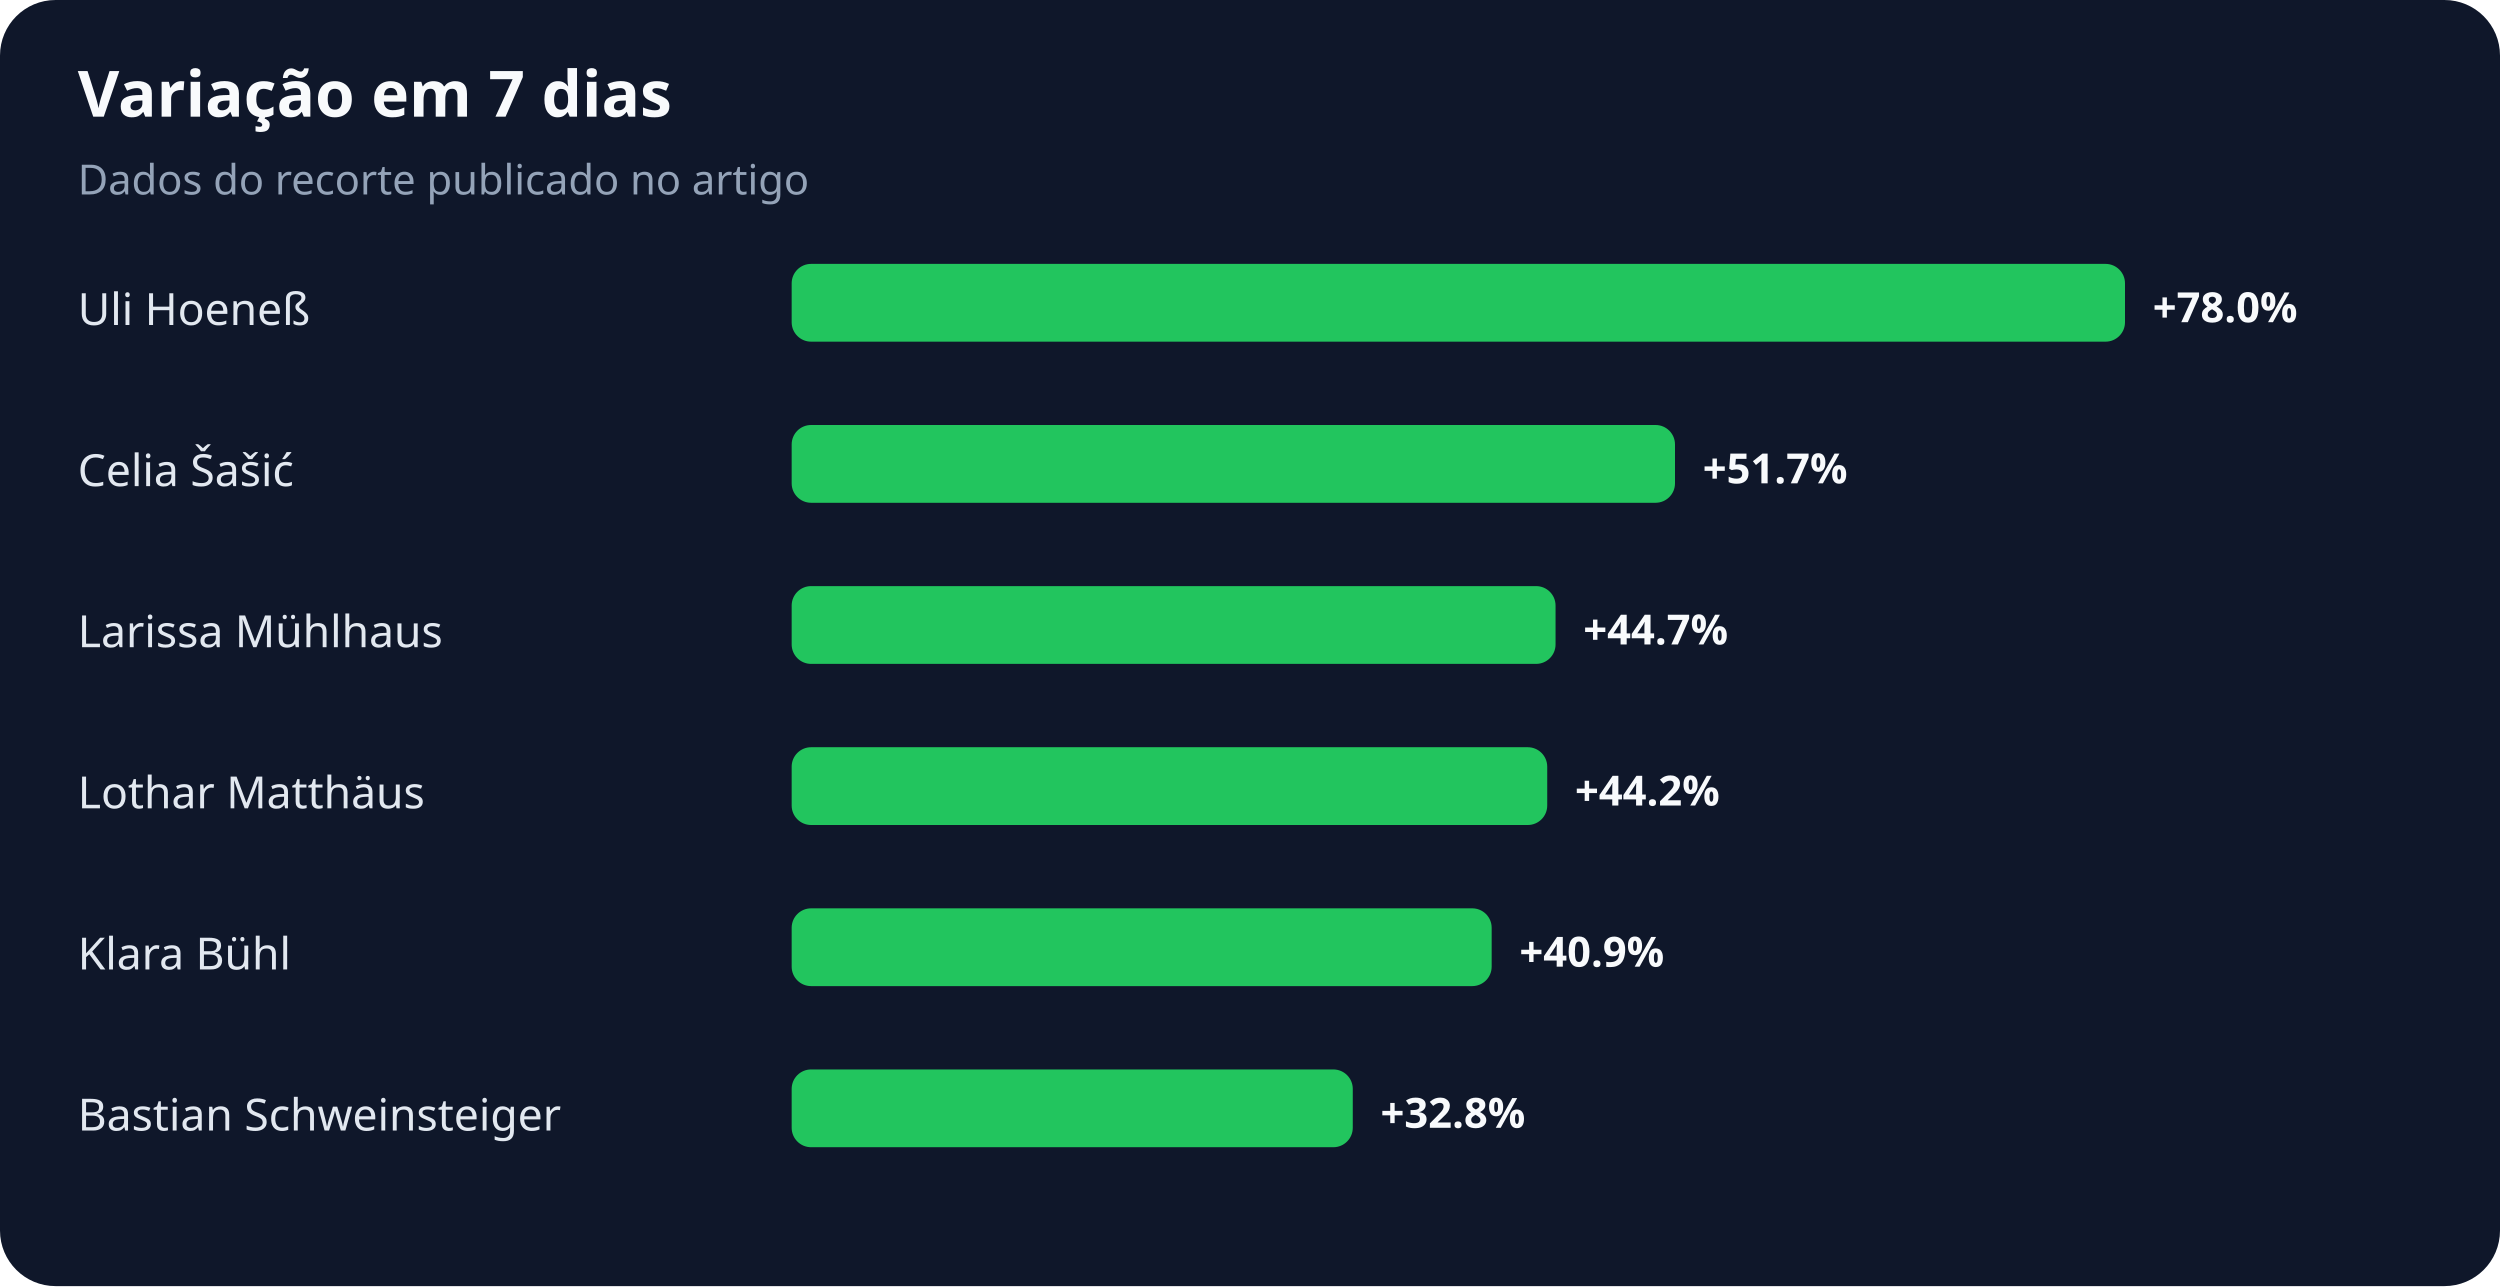
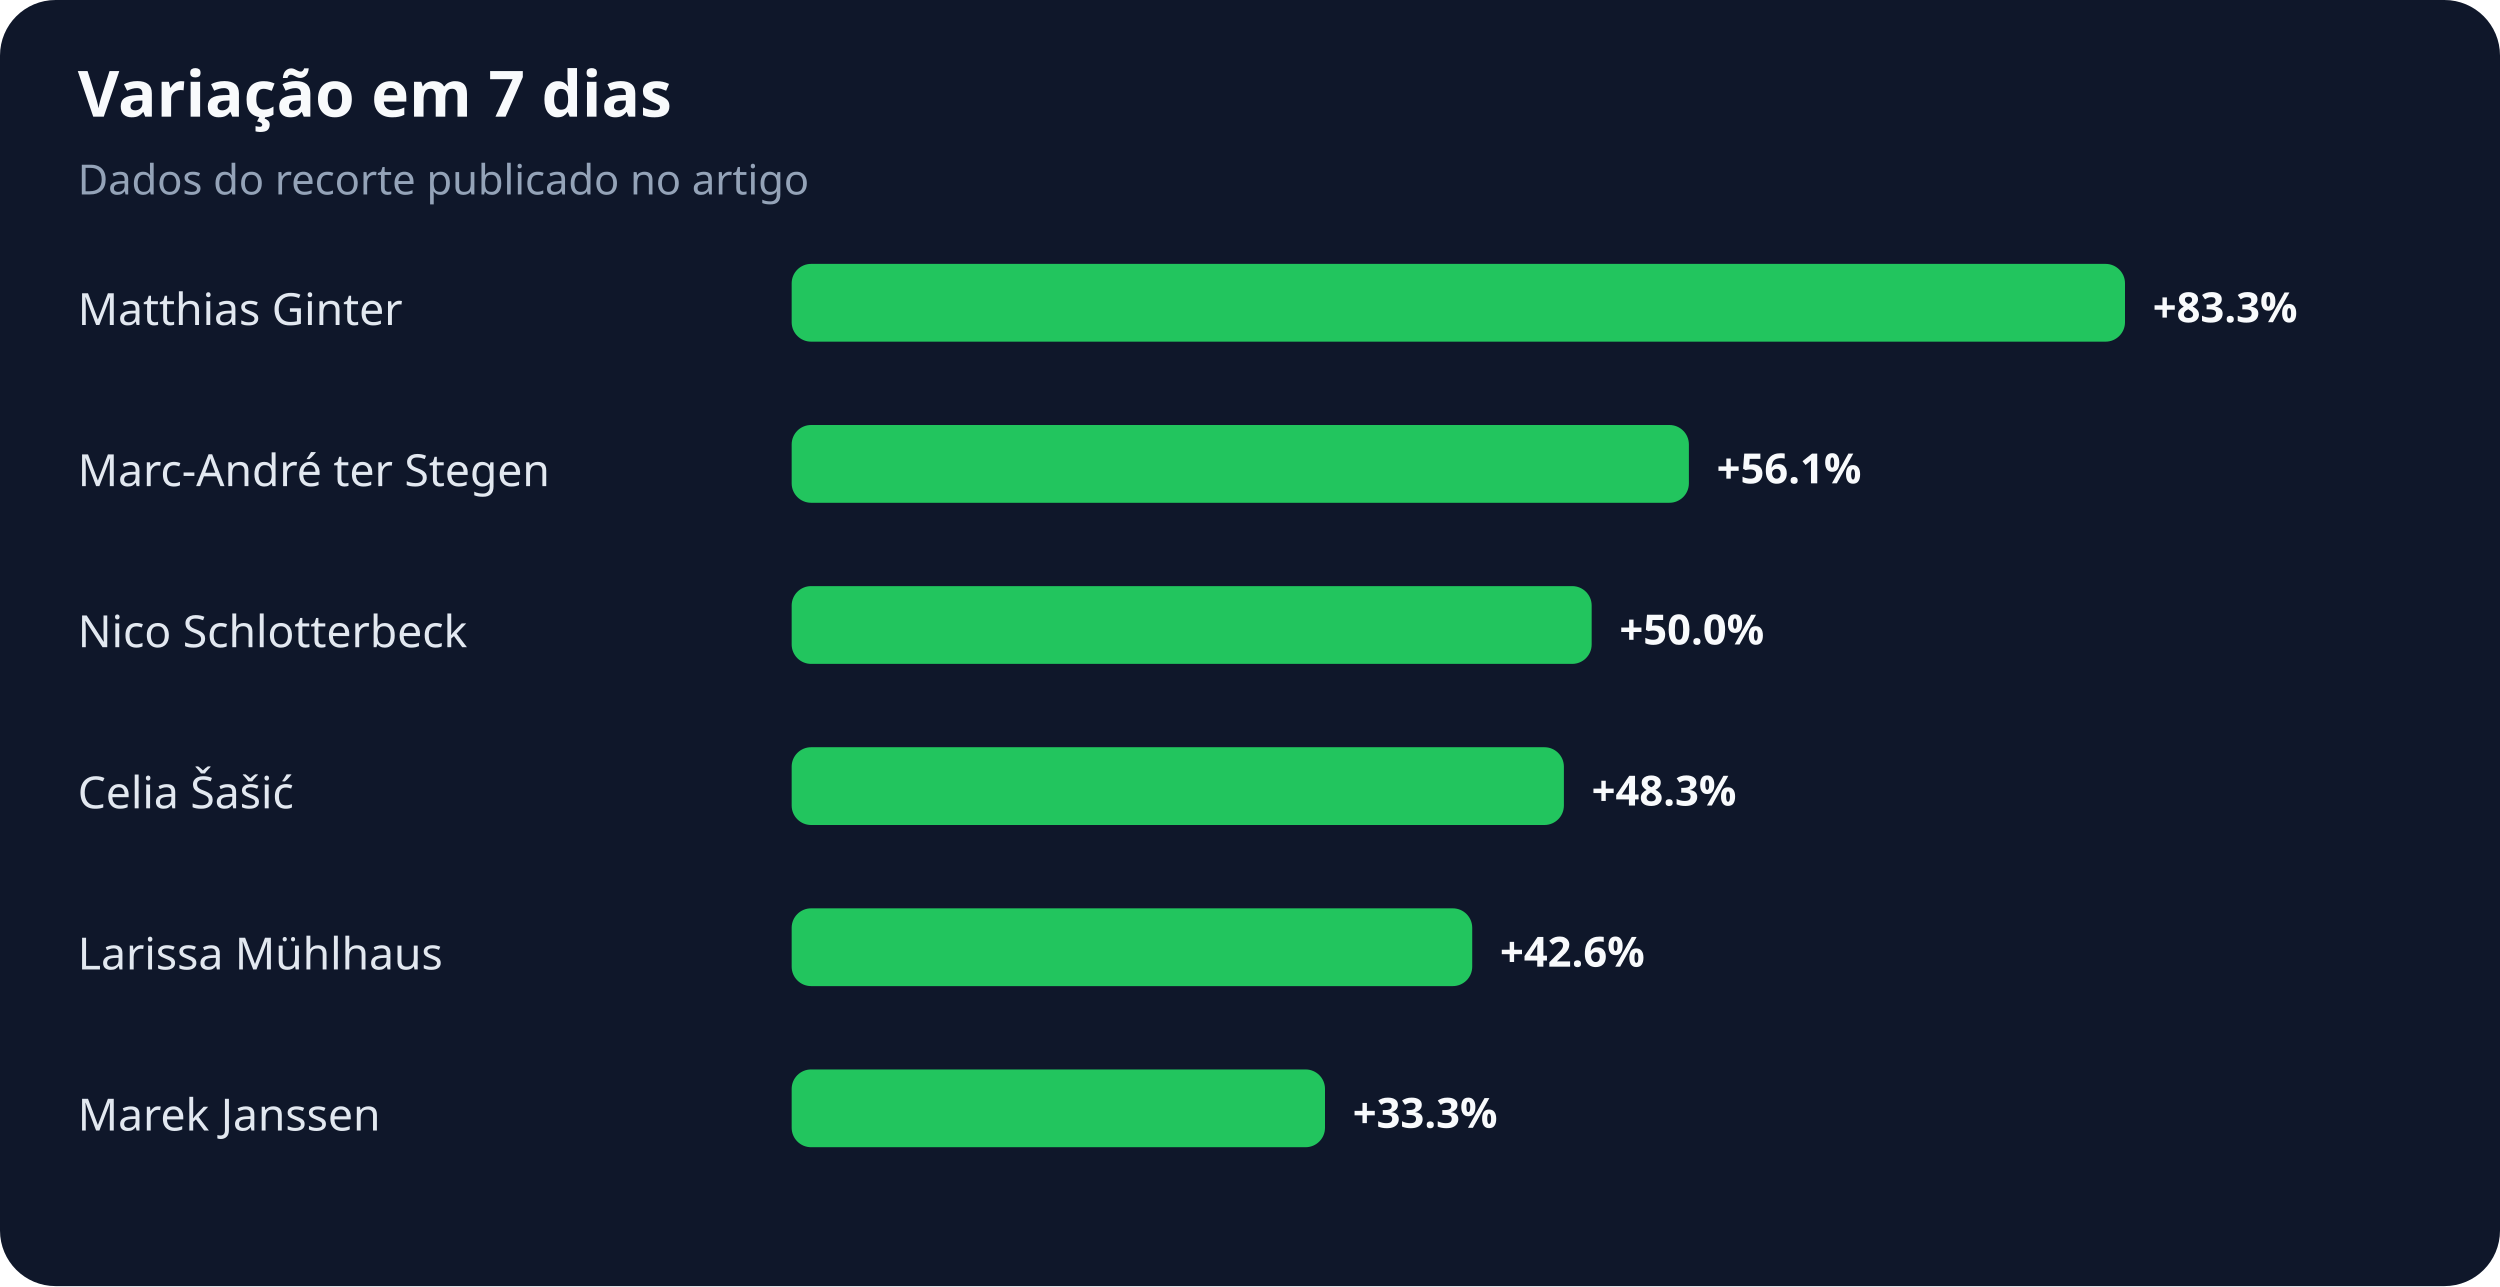
<svg xmlns="http://www.w3.org/2000/svg" width="900" height="463" viewBox="0 0 900 463" role="img" aria-labelledby="title desc">
  <rect width="100%" height="100%" rx="20" fill="#0f172a" />
  <text x="28" y="42" fill="#f8fafc" font-family="system-ui,sans-serif" font-size="23" font-weight="700">Variação em 7 dias</text>
  <text x="28" y="70" fill="#94a3b8" font-family="system-ui,sans-serif" font-size="15">Dados do recorte publicado no artigo</text>
-   <text x="28" y="117" fill="#e2e8f0" font-family="system-ui,sans-serif" font-size="16">Uli Hoeneß</text>
+   <text x="28" y="117" fill="#e2e8f0" font-family="system-ui,sans-serif" font-size="16">Matthias Ginter</text>
  <rect x="285" y="95" width="480" height="28" rx="7" fill="#22c55e" />
-   <text x="775" y="116" fill="#f8fafc" font-family="system-ui,sans-serif" font-size="15" font-weight="700">+78.0%</text>
-   <text x="28" y="175" fill="#e2e8f0" font-family="system-ui,sans-serif" font-size="16">Celia Šašić</text>
-   <rect x="285" y="153" width="318" height="28" rx="7" fill="#22c55e" />
-   <text x="613" y="174" fill="#f8fafc" font-family="system-ui,sans-serif" font-size="15" font-weight="700">+51.7%</text>
-   <text x="28" y="233" fill="#e2e8f0" font-family="system-ui,sans-serif" font-size="16">Larissa Mühlhaus</text>
-   <rect x="285" y="211" width="275" height="28" rx="7" fill="#22c55e" />
-   <text x="570" y="232" fill="#f8fafc" font-family="system-ui,sans-serif" font-size="15" font-weight="700">+44.7%</text>
-   <text x="28" y="291" fill="#e2e8f0" font-family="system-ui,sans-serif" font-size="16">Lothar Matthäus</text>
-   <rect x="285" y="269" width="272" height="28" rx="7" fill="#22c55e" />
-   <text x="567" y="290" fill="#f8fafc" font-family="system-ui,sans-serif" font-size="15" font-weight="700">+44.2%</text>
-   <text x="28" y="349" fill="#e2e8f0" font-family="system-ui,sans-serif" font-size="16">Klara Bühl</text>
-   <rect x="285" y="327" width="252" height="28" rx="7" fill="#22c55e" />
-   <text x="547" y="348" fill="#f8fafc" font-family="system-ui,sans-serif" font-size="15" font-weight="700">+40.9%</text>
-   <text x="28" y="407" fill="#e2e8f0" font-family="system-ui,sans-serif" font-size="16">Bastian Schweinsteiger</text>
-   <rect x="285" y="385" width="202" height="28" rx="7" fill="#22c55e" />
-   <text x="497" y="406" fill="#f8fafc" font-family="system-ui,sans-serif" font-size="15" font-weight="700">+32.8%</text>
+   <text x="775" y="116" fill="#f8fafc" font-family="system-ui,sans-serif" font-size="15" font-weight="700">+83.3%</text>
+   <text x="28" y="175" fill="#e2e8f0" font-family="system-ui,sans-serif" font-size="16">Marc-André ter Stegen</text>
+   <rect x="285" y="153" width="323" height="28" rx="7" fill="#22c55e" />
+   <text x="618" y="174" fill="#f8fafc" font-family="system-ui,sans-serif" font-size="15" font-weight="700">+56.1%</text>
+   <text x="28" y="233" fill="#e2e8f0" font-family="system-ui,sans-serif" font-size="16">Nico Schlotterbeck</text>
+   <rect x="285" y="211" width="288" height="28" rx="7" fill="#22c55e" />
+   <text x="583" y="232" fill="#f8fafc" font-family="system-ui,sans-serif" font-size="15" font-weight="700">+50.0%</text>
+   <text x="28" y="291" fill="#e2e8f0" font-family="system-ui,sans-serif" font-size="16">Celia Šašić</text>
+   <rect x="285" y="269" width="278" height="28" rx="7" fill="#22c55e" />
+   <text x="573" y="290" fill="#f8fafc" font-family="system-ui,sans-serif" font-size="15" font-weight="700">+48.3%</text>
+   <text x="28" y="349" fill="#e2e8f0" font-family="system-ui,sans-serif" font-size="16">Larissa Mühlhaus</text>
+   <rect x="285" y="327" width="245" height="28" rx="7" fill="#22c55e" />
+   <text x="540" y="348" fill="#f8fafc" font-family="system-ui,sans-serif" font-size="15" font-weight="700">+42.6%</text>
+   <text x="28" y="407" fill="#e2e8f0" font-family="system-ui,sans-serif" font-size="16">Marek Janssen</text>
+   <rect x="285" y="385" width="192" height="28" rx="7" fill="#22c55e" />
+   <text x="487" y="406" fill="#f8fafc" font-family="system-ui,sans-serif" font-size="15" font-weight="700">+33.3%</text>
</svg>
